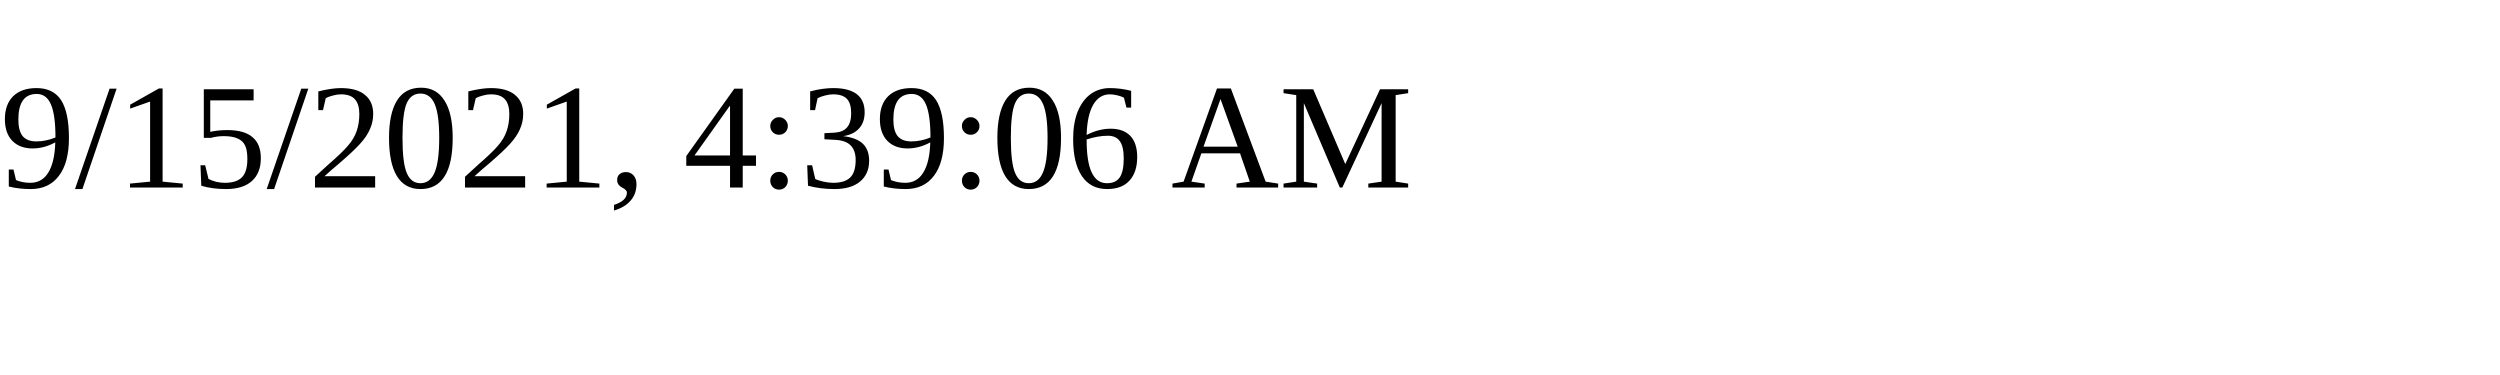
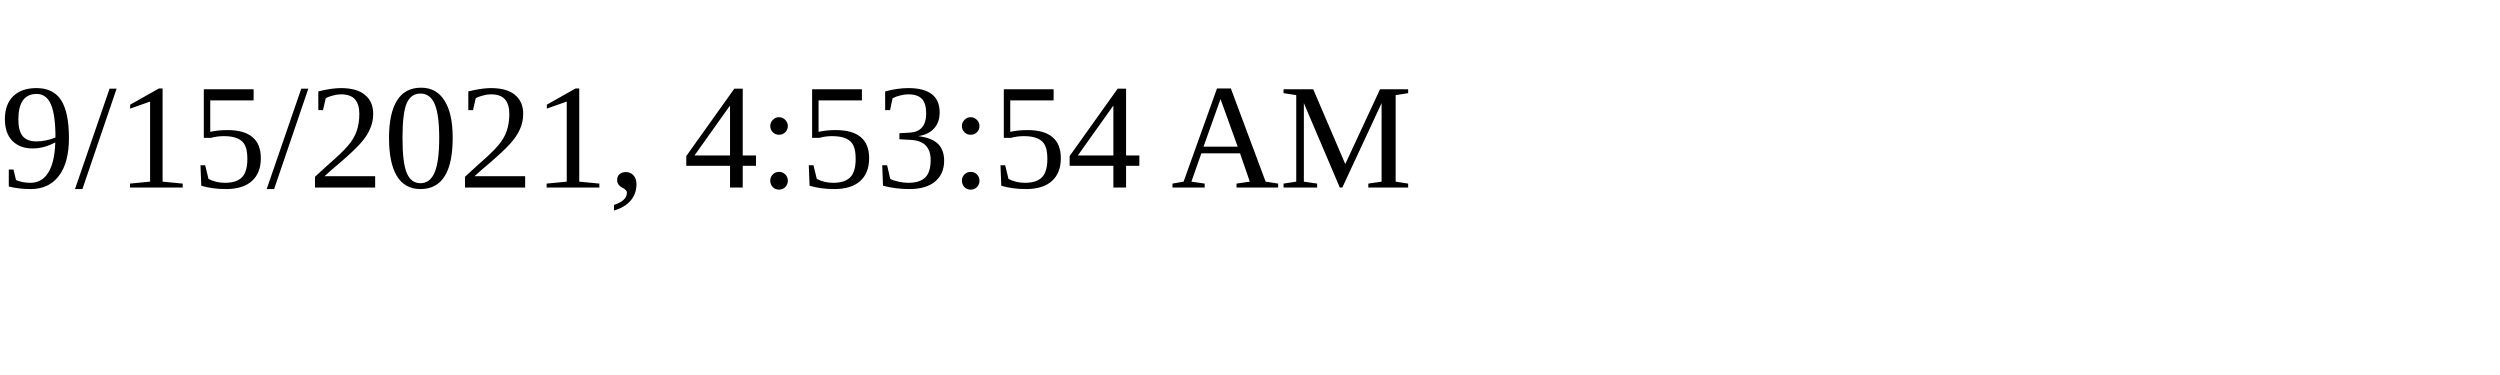
<svg xmlns="http://www.w3.org/2000/svg" height="30" width="200">
-   <text x="0" y="15">9/15/2021, 4:39:06 AM</text>
+   <text x="0" y="15">9/15/2021, 4:53:54 AM</text>
</svg>
